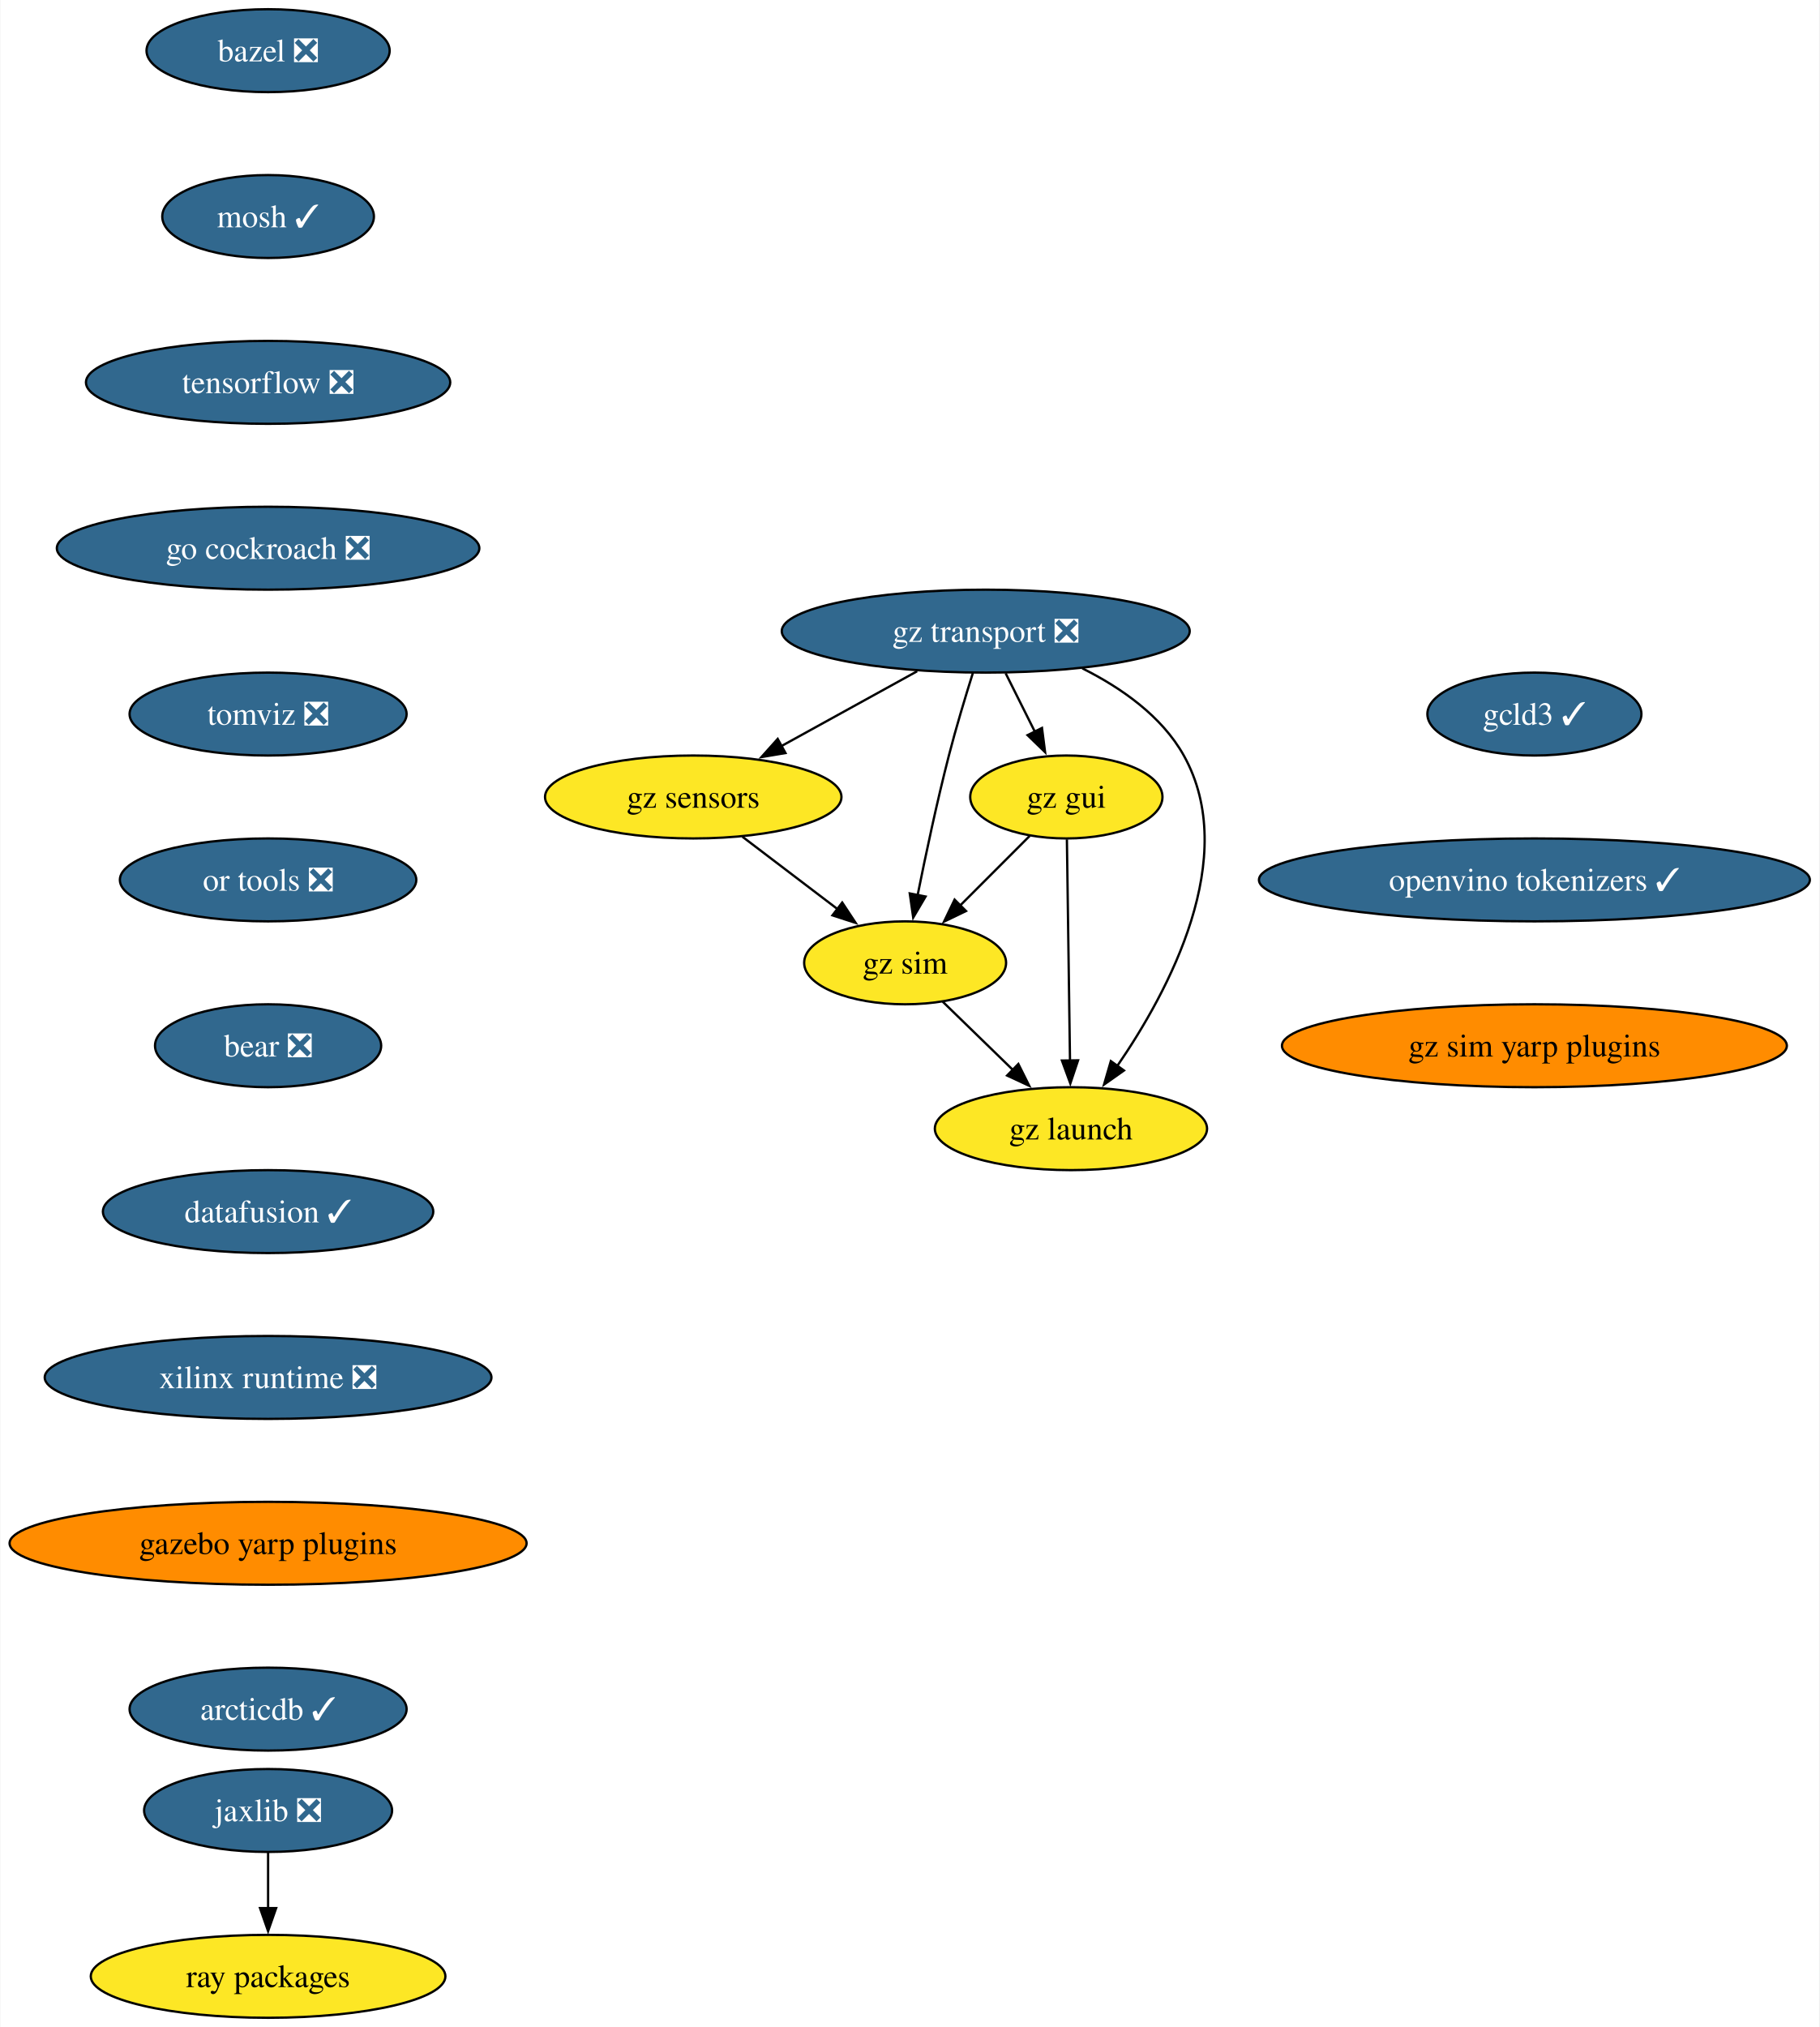
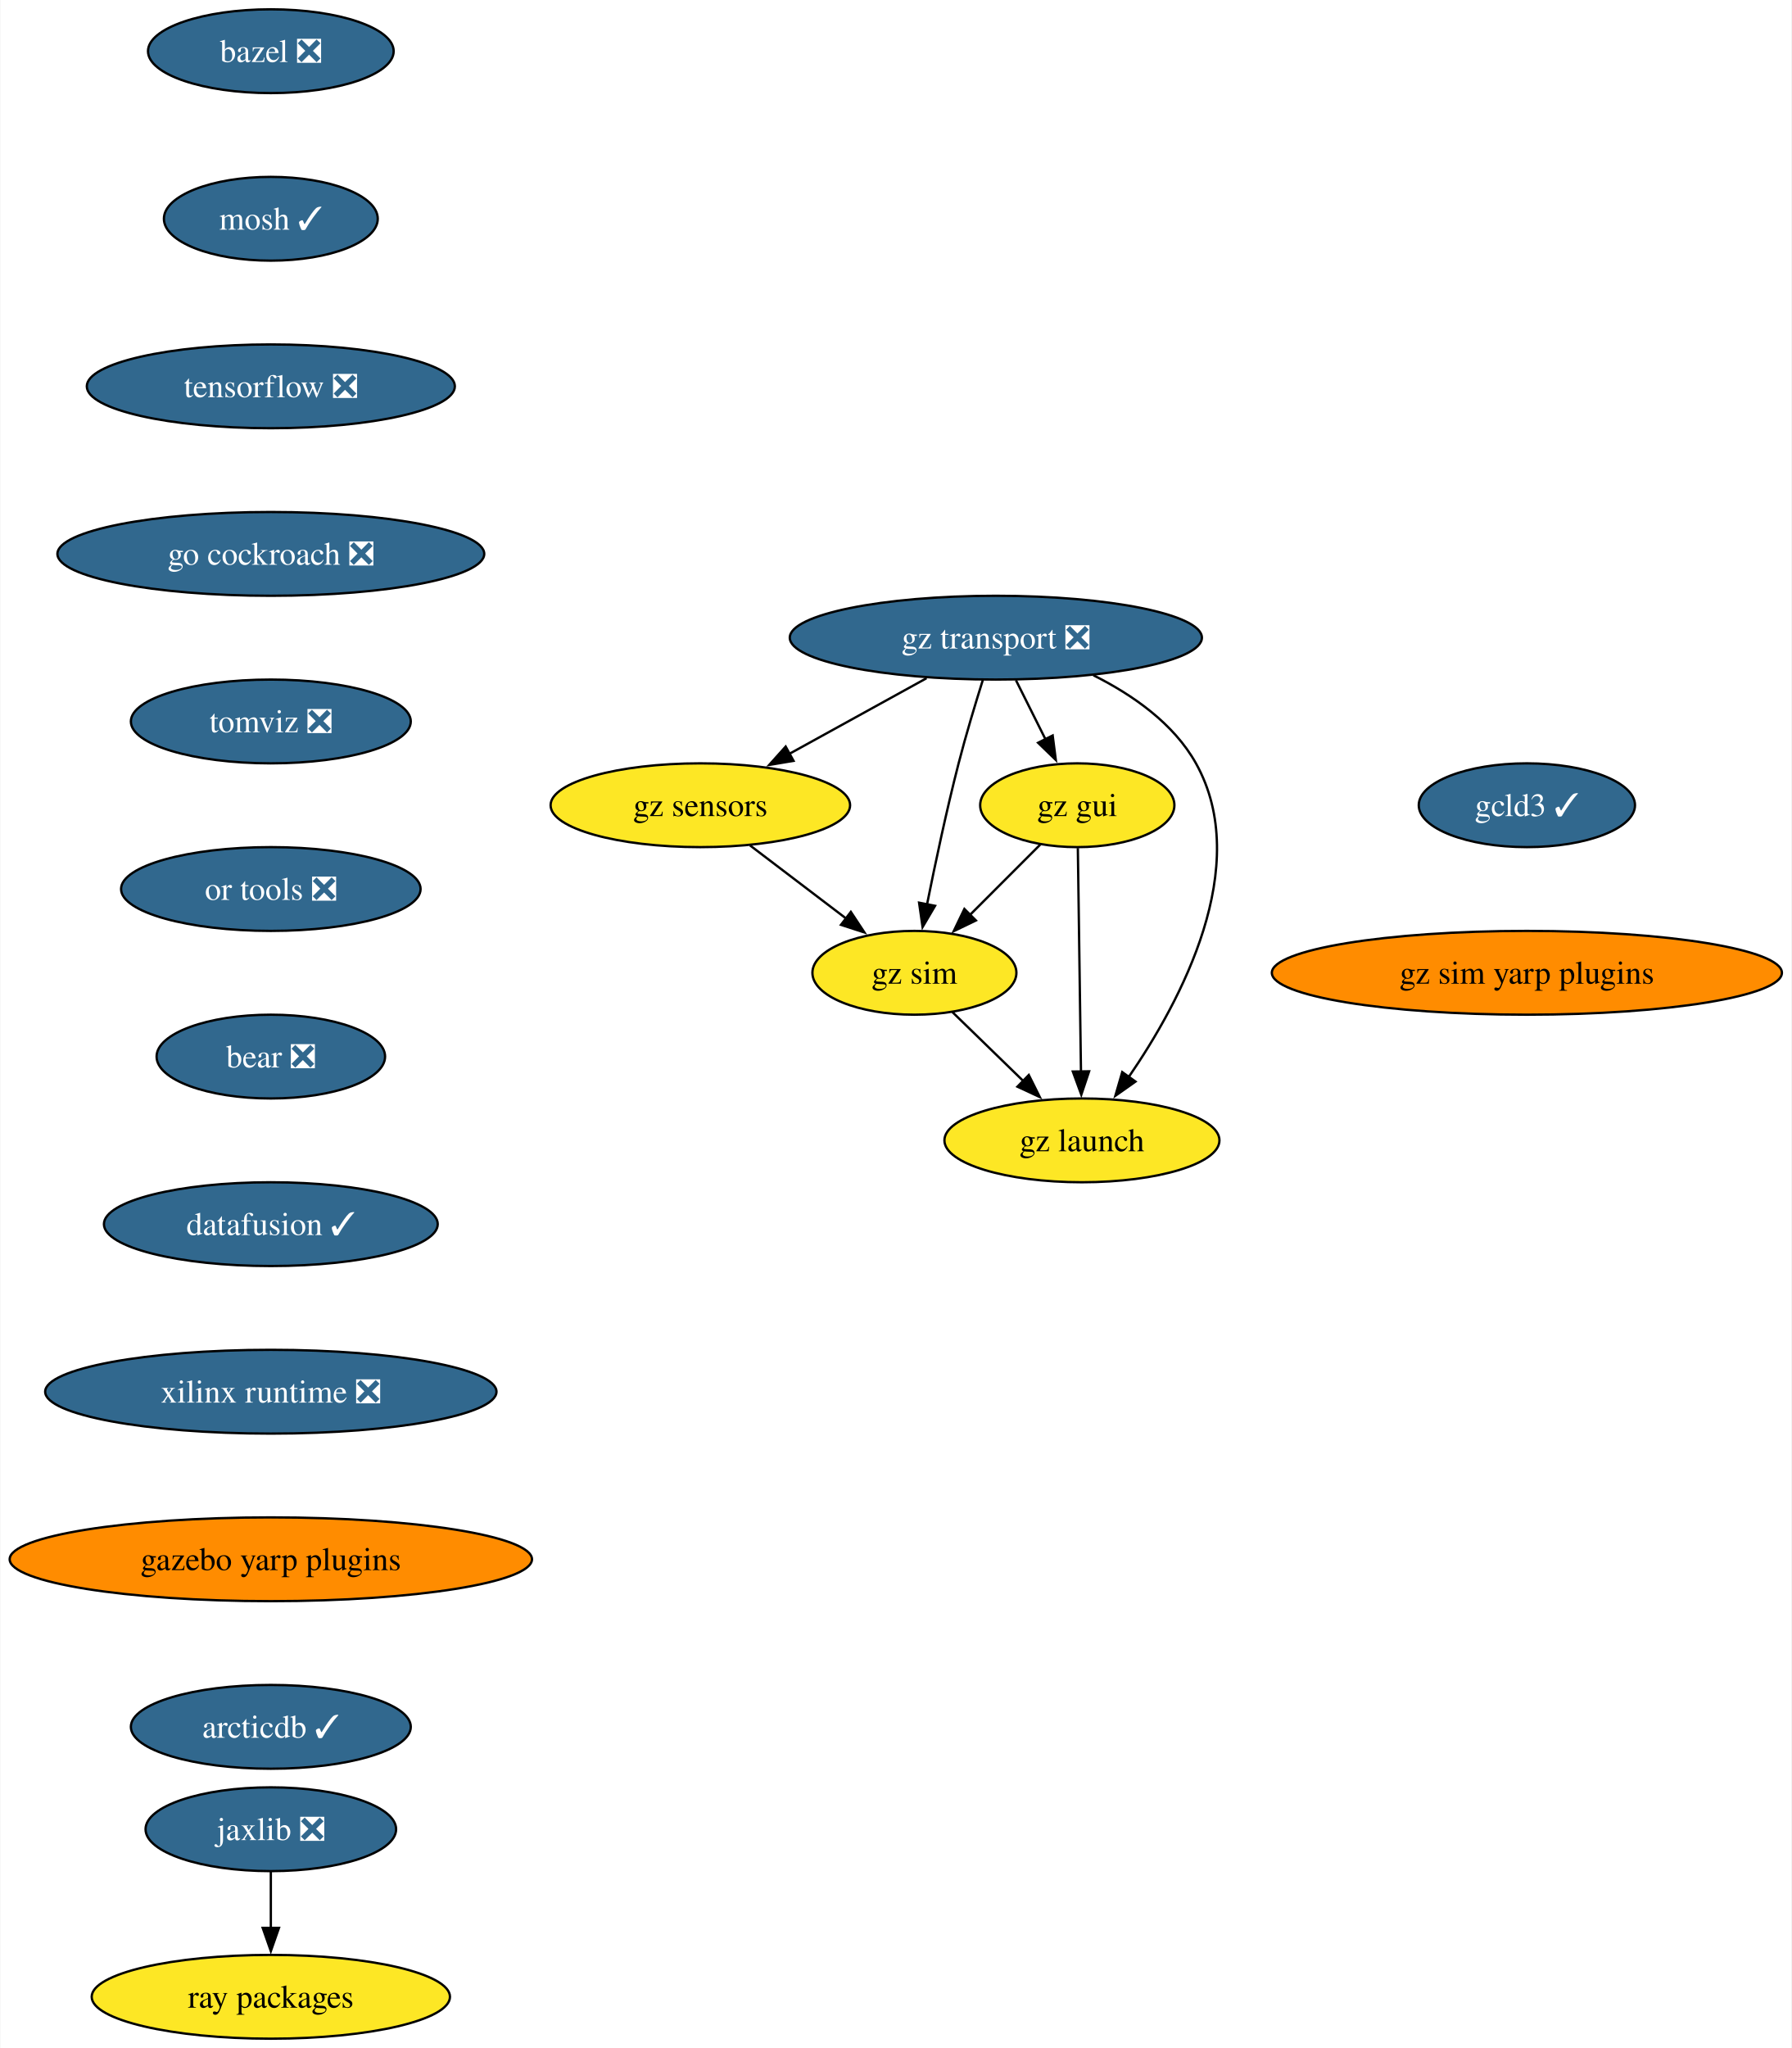
- <svg xmlns="http://www.w3.org/2000/svg" xmlns:xlink="http://www.w3.org/1999/xlink" width="790pt" height="880pt" viewBox="0.00 0.00 789.67 880.00">
+ <svg xmlns="http://www.w3.org/2000/svg" xmlns:xlink="http://www.w3.org/1999/xlink" width="770pt" height="880pt" viewBox="0.00 0.00 769.68 880.00">
  <g id="graph0" class="graph" transform="scale(1 1) rotate(0) translate(4 876)">
-     <polygon fill="white" stroke="none" points="-4,4 -4,-876 785.67,-876 785.67,4 -4,4" />
+     <polygon fill="white" stroke="none" points="-4,4 -4,-876 765.68,-876 765.68,4 -4,4" />
    <g id="node1" class="node">
      <g id="a_node1">
        <a xlink:href="https://github.com/conda-forge/bazel-feedstock/pull/247" xlink:title="bazel ❎">
          <ellipse fill="#31688e" stroke="black" cx="112.24" cy="-854" rx="52.79" ry="18" />
          <text text-anchor="middle" x="112.24" y="-849.33" font-family="Times,serif" font-size="14.00" fill="white">bazel ❎</text>
        </a>
      </g>
    </g>
    <g id="node2" class="node">
      <g id="a_node2">
        <a xlink:href="https://github.com/conda-forge/mosh-feedstock/pull/41" xlink:title="mosh ✓">
          <ellipse fill="#31688e" stroke="black" cx="112.24" cy="-782" rx="45.95" ry="18" />
          <text text-anchor="middle" x="112.24" y="-777.33" font-family="Times,serif" font-size="14.00" fill="white">mosh ✓</text>
        </a>
      </g>
    </g>
    <g id="node3" class="node">
      <g id="a_node3">
        <a xlink:href="https://github.com/conda-forge/tensorflow-feedstock/pull/407" xlink:title="tensorflow ❎">
          <ellipse fill="#31688e" stroke="black" cx="112.24" cy="-710" rx="79.09" ry="18" />
          <text text-anchor="middle" x="112.24" y="-705.33" font-family="Times,serif" font-size="14.00" fill="white">tensorflow ❎</text>
        </a>
      </g>
    </g>
    <g id="node4" class="node">
      <g id="a_node4">
        <a xlink:href="https://github.com/conda-forge/go-cockroach-feedstock/pull/29" xlink:title="go cockroach ❎">
          <ellipse fill="#31688e" stroke="black" cx="112.24" cy="-638" rx="91.72" ry="18" />
          <text text-anchor="middle" x="112.24" y="-633.33" font-family="Times,serif" font-size="14.00" fill="white">go cockroach ❎</text>
        </a>
      </g>
    </g>
    <g id="node7" class="node">
      <g id="a_node7">
        <a xlink:href="https://github.com/conda-forge/tomviz-feedstock/pull/66" xlink:title="tomviz ❎">
          <ellipse fill="#31688e" stroke="black" cx="112.24" cy="-566" rx="60.15" ry="18" />
          <text text-anchor="middle" x="112.24" y="-561.33" font-family="Times,serif" font-size="14.00" fill="white">tomviz ❎</text>
        </a>
      </g>
    </g>
    <g id="node5" class="node">
      <g id="a_node5">
        <a xlink:href="https://github.com/conda-forge/jaxlib-feedstock/pull/287" xlink:title="jaxlib ❎">
          <ellipse fill="#31688e" stroke="black" cx="112.24" cy="-90" rx="53.84" ry="18" />
          <text text-anchor="middle" x="112.24" y="-85.33" font-family="Times,serif" font-size="14.00" fill="white">jaxlib ❎</text>
        </a>
      </g>
    </g>
    <g id="node6" class="node">
      <g id="a_node6">
        <a xlink:href="https://github.com/conda-forge/ray-packages-feedstock" xlink:title="ray packages">
          <ellipse fill="#fde725" stroke="black" cx="112.24" cy="-18" rx="76.99" ry="18" />
          <text text-anchor="middle" x="112.24" y="-13.32" font-family="Times,serif" font-size="14.00">ray packages</text>
        </a>
      </g>
    </g>
    <g id="edge4" class="edge">
      <path fill="none" stroke="black" d="M112.24,-71.7C112.24,-64.41 112.24,-55.73 112.24,-47.54" />
      <polygon fill="black" stroke="black" points="115.74,-47.62 112.24,-37.62 108.74,-47.62 115.74,-47.62" />
    </g>
    <g id="node8" class="node">
      <g id="a_node8">
        <a xlink:href="https://github.com/conda-forge/or-tools-feedstock/pull/63" xlink:title="or tools ❎">
          <ellipse fill="#31688e" stroke="black" cx="112.24" cy="-494" rx="64.36" ry="18" />
          <text text-anchor="middle" x="112.24" y="-489.32" font-family="Times,serif" font-size="14.00" fill="white">or tools ❎</text>
        </a>
      </g>
    </g>
    <g id="node9" class="node">
      <g id="a_node9">
        <a xlink:href="https://github.com/conda-forge/bear-feedstock/pull/52" xlink:title="bear ❎">
          <ellipse fill="#31688e" stroke="black" cx="112.24" cy="-422" rx="49.1" ry="18" />
          <text text-anchor="middle" x="112.24" y="-417.32" font-family="Times,serif" font-size="14.00" fill="white">bear ❎</text>
        </a>
      </g>
    </g>
    <g id="node10" class="node">
      <g id="a_node10">
        <a xlink:href="https://github.com/conda-forge/datafusion-feedstock/pull/58" xlink:title="datafusion ✓">
          <ellipse fill="#31688e" stroke="black" cx="112.24" cy="-350" rx="71.73" ry="18" />
          <text text-anchor="middle" x="112.24" y="-345.32" font-family="Times,serif" font-size="14.00" fill="white">datafusion ✓</text>
        </a>
      </g>
    </g>
    <g id="node11" class="node">
      <g id="a_node11">
        <a xlink:href="https://github.com/conda-forge/xilinx-runtime-feedstock/pull/38" xlink:title="xilinx runtime ❎">
          <ellipse fill="#31688e" stroke="black" cx="112.24" cy="-278" rx="96.98" ry="18" />
          <text text-anchor="middle" x="112.24" y="-273.32" font-family="Times,serif" font-size="14.00" fill="white">xilinx runtime ❎</text>
        </a>
      </g>
    </g>
    <g id="node12" class="node">
      <g id="a_node12">
        <a xlink:href="https://github.com/conda-forge/gazebo-yarp-plugins-feedstock" xlink:title="gazebo yarp plugins">
          <ellipse fill="#ff8c00" stroke="black" cx="112.24" cy="-206" rx="112.24" ry="18" />
          <text text-anchor="middle" x="112.24" y="-201.33" font-family="Times,serif" font-size="14.00">gazebo yarp plugins</text>
        </a>
      </g>
    </g>
    <g id="node18" class="node">
      <g id="a_node18">
        <a xlink:href="https://github.com/conda-forge/arcticdb-feedstock/pull/331" xlink:title="arcticdb ✓">
          <ellipse fill="#31688e" stroke="black" cx="112.24" cy="-134" rx="60.15" ry="18" />
          <text text-anchor="middle" x="112.24" y="-129.32" font-family="Times,serif" font-size="14.00" fill="white">arcticdb ✓</text>
        </a>
      </g>
    </g>
    <g id="node13" class="node">
      <g id="a_node13">
        <a xlink:href="https://github.com/conda-forge/gz-transport-feedstock/pull/49" xlink:title="gz transport ❎">
          <ellipse fill="#31688e" stroke="black" cx="423.84" cy="-602" rx="88.56" ry="18" />
          <text text-anchor="middle" x="423.84" y="-597.33" font-family="Times,serif" font-size="14.00" fill="white">gz transport ❎</text>
        </a>
      </g>
    </g>
    <g id="node14" class="node">
      <g id="a_node14">
        <a xlink:href="https://github.com/conda-forge/gz-gui-feedstock" xlink:title="gz gui">
          <ellipse fill="#fde725" stroke="black" cx="458.84" cy="-530" rx="41.74" ry="18" />
          <text text-anchor="middle" x="458.84" y="-525.33" font-family="Times,serif" font-size="14.00">gz gui</text>
        </a>
      </g>
    </g>
    <g id="edge11" class="edge">
      <path fill="none" stroke="black" d="M432.49,-583.7C436.3,-576.07 440.88,-566.92 445.14,-558.4" />
      <polygon fill="black" stroke="black" points="448.26,-559.97 449.61,-549.46 442,-556.84 448.26,-559.97" />
    </g>
    <g id="node15" class="node">
      <g id="a_node15">
        <a xlink:href="https://github.com/conda-forge/gz-sensors-feedstock" xlink:title="gz sensors">
          <ellipse fill="#fde725" stroke="black" cx="296.84" cy="-530" rx="64.36" ry="18" />
          <text text-anchor="middle" x="296.84" y="-525.33" font-family="Times,serif" font-size="14.00">gz sensors</text>
        </a>
      </g>
    </g>
    <g id="edge12" class="edge">
      <path fill="none" stroke="black" d="M394.06,-584.59C376.49,-574.9 354.07,-562.55 335.19,-552.14" />
      <polygon fill="black" stroke="black" points="336.89,-549.08 326.44,-547.32 333.51,-555.21 336.89,-549.08" />
    </g>
    <g id="node16" class="node">
      <g id="a_node16">
        <a xlink:href="https://github.com/conda-forge/gz-sim-feedstock" xlink:title="gz sim">
          <ellipse fill="#fde725" stroke="black" cx="388.84" cy="-458" rx="43.84" ry="18" />
          <text text-anchor="middle" x="388.84" y="-453.32" font-family="Times,serif" font-size="14.00">gz sim</text>
        </a>
      </g>
    </g>
    <g id="edge13" class="edge">
      <path fill="none" stroke="black" d="M418.28,-583.92C415.03,-573.58 410.95,-560.1 407.84,-548 402.65,-527.86 397.78,-504.9 394.26,-487.35" />
      <polygon fill="black" stroke="black" points="397.72,-486.78 392.35,-477.65 390.85,-488.13 397.72,-486.78" />
    </g>
    <g id="node17" class="node">
      <g id="a_node17">
        <a xlink:href="https://github.com/conda-forge/gz-launch-feedstock" xlink:title="gz launch">
          <ellipse fill="#fde725" stroke="black" cx="460.84" cy="-386" rx="59.1" ry="18" />
          <text text-anchor="middle" x="460.84" y="-381.32" font-family="Times,serif" font-size="14.00">gz launch</text>
        </a>
      </g>
    </g>
    <g id="edge14" class="edge">
      <path fill="none" stroke="black" d="M465.77,-585.84C482.6,-577.44 500.26,-565.15 509.84,-548 534.47,-503.89 503.46,-445.9 480.75,-412.92" />
      <polygon fill="black" stroke="black" points="483.86,-411.26 475.2,-405.15 478.16,-415.33 483.86,-411.26" />
    </g>
    <g id="edge15" class="edge">
      <path fill="none" stroke="black" d="M442.95,-513.12C434,-504.17 422.65,-492.81 412.65,-482.81" />
      <polygon fill="black" stroke="black" points="415.27,-480.49 405.73,-475.89 410.32,-485.44 415.27,-480.49" />
    </g>
    <g id="edge16" class="edge">
      <path fill="none" stroke="black" d="M459.08,-511.59C459.42,-487.61 460.03,-444.14 460.43,-415.42" />
      <polygon fill="black" stroke="black" points="463.93,-415.67 460.57,-405.62 456.93,-415.57 463.93,-415.67" />
    </g>
    <g id="edge17" class="edge">
      <path fill="none" stroke="black" d="M318.17,-512.76C330.51,-503.38 346.2,-491.44 359.66,-481.2" />
      <polygon fill="black" stroke="black" points="361.52,-484.18 367.36,-475.34 357.28,-478.61 361.52,-484.18" />
    </g>
    <g id="edge18" class="edge">
      <path fill="none" stroke="black" d="M405.17,-441.12C414.18,-432.36 425.57,-421.29 435.69,-411.45" />
      <polygon fill="black" stroke="black" points="438,-414.09 442.73,-404.61 433.12,-409.07 438,-414.09" />
    </g>
    <g id="node19" class="node">
      <g id="a_node19">
        <a xlink:href="https://github.com/conda-forge/gcld3-feedstock/pull/14" xlink:title="gcld3 ✓">
-           <ellipse fill="#31688e" stroke="black" cx="662.07" cy="-566" rx="46.47" ry="18" />
-           <text text-anchor="middle" x="662.07" y="-561.33" font-family="Times,serif" font-size="14.00" fill="white">gcld3 ✓</text>
+           <ellipse fill="#31688e" stroke="black" cx="652.07" cy="-530" rx="46.47" ry="18" />
+           <text text-anchor="middle" x="652.07" y="-525.33" font-family="Times,serif" font-size="14.00" fill="white">gcld3 ✓</text>
        </a>
      </g>
    </g>
    <g id="node20" class="node">
      <g id="a_node20">
-         <a xlink:href="https://github.com/conda-forge/openvino-tokenizers-feedstock/pull/32" xlink:title="openvino tokenizers ✓">
-           <ellipse fill="#31688e" stroke="black" cx="662.07" cy="-494" rx="119.6" ry="18" />
-           <text text-anchor="middle" x="662.07" y="-489.32" font-family="Times,serif" font-size="14.00" fill="white">openvino tokenizers ✓</text>
-         </a>
-       </g>
-     </g>
-     <g id="node21" class="node">
-       <g id="a_node21">
        <a xlink:href="https://github.com/conda-forge/gz-sim-yarp-plugins-feedstock" xlink:title="gz sim yarp plugins">
-           <ellipse fill="#ff8c00" stroke="black" cx="662.07" cy="-422" rx="109.61" ry="18" />
-           <text text-anchor="middle" x="662.07" y="-417.32" font-family="Times,serif" font-size="14.00">gz sim yarp plugins</text>
+           <ellipse fill="#ff8c00" stroke="black" cx="652.07" cy="-458" rx="109.61" ry="18" />
+           <text text-anchor="middle" x="652.07" y="-453.32" font-family="Times,serif" font-size="14.00">gz sim yarp plugins</text>
        </a>
      </g>
    </g>
  </g>
</svg>
